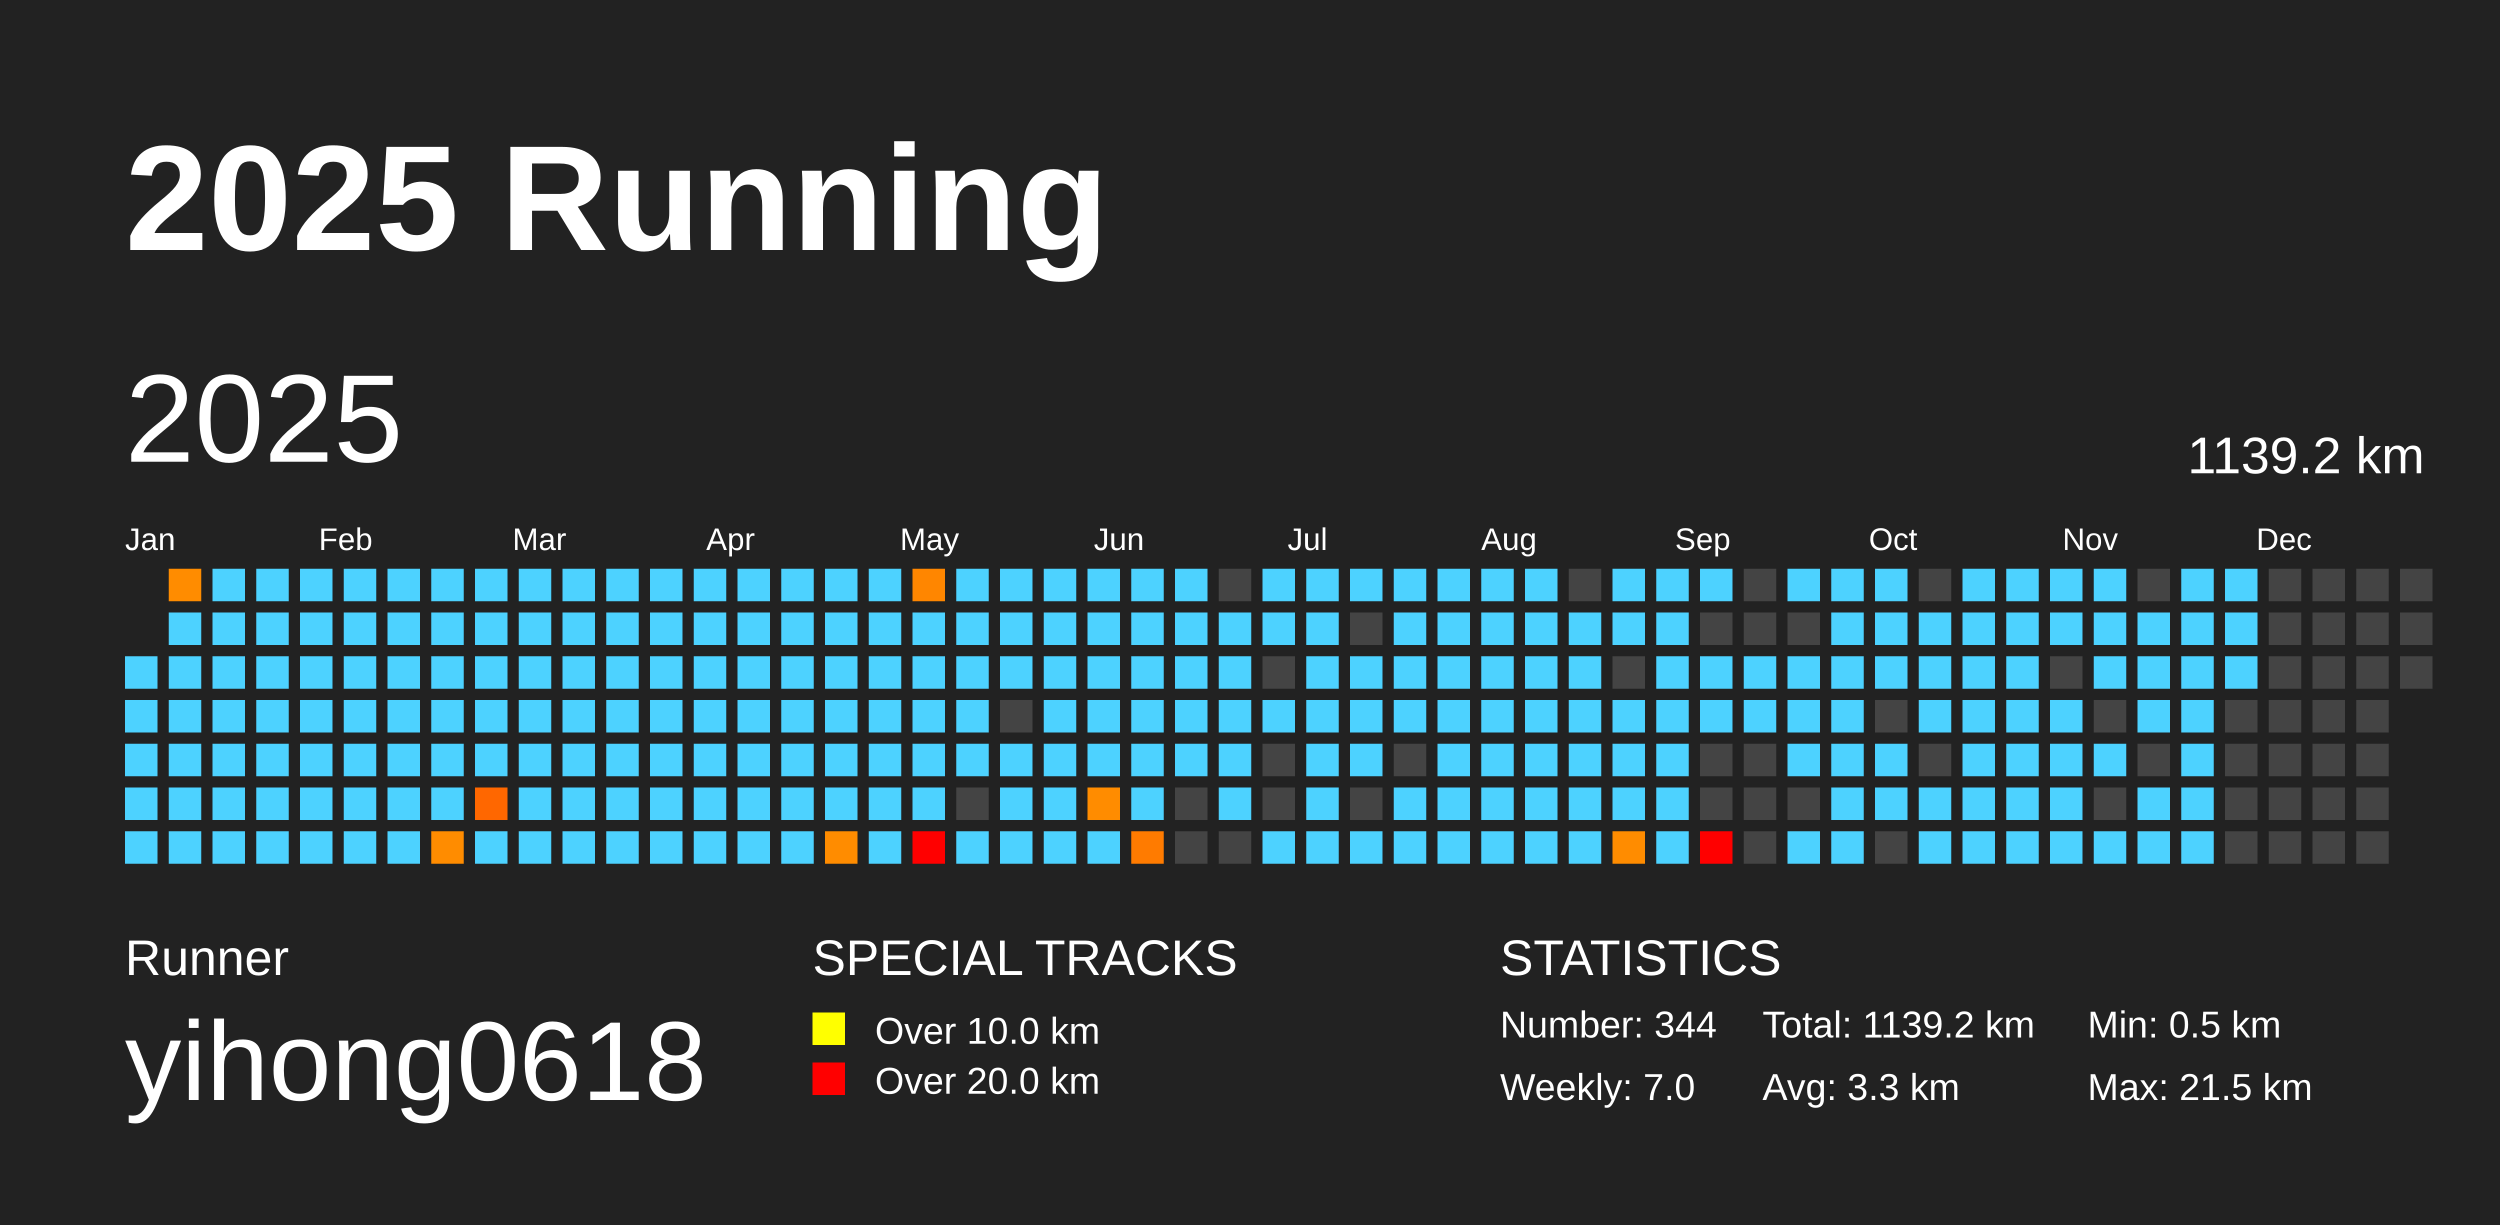
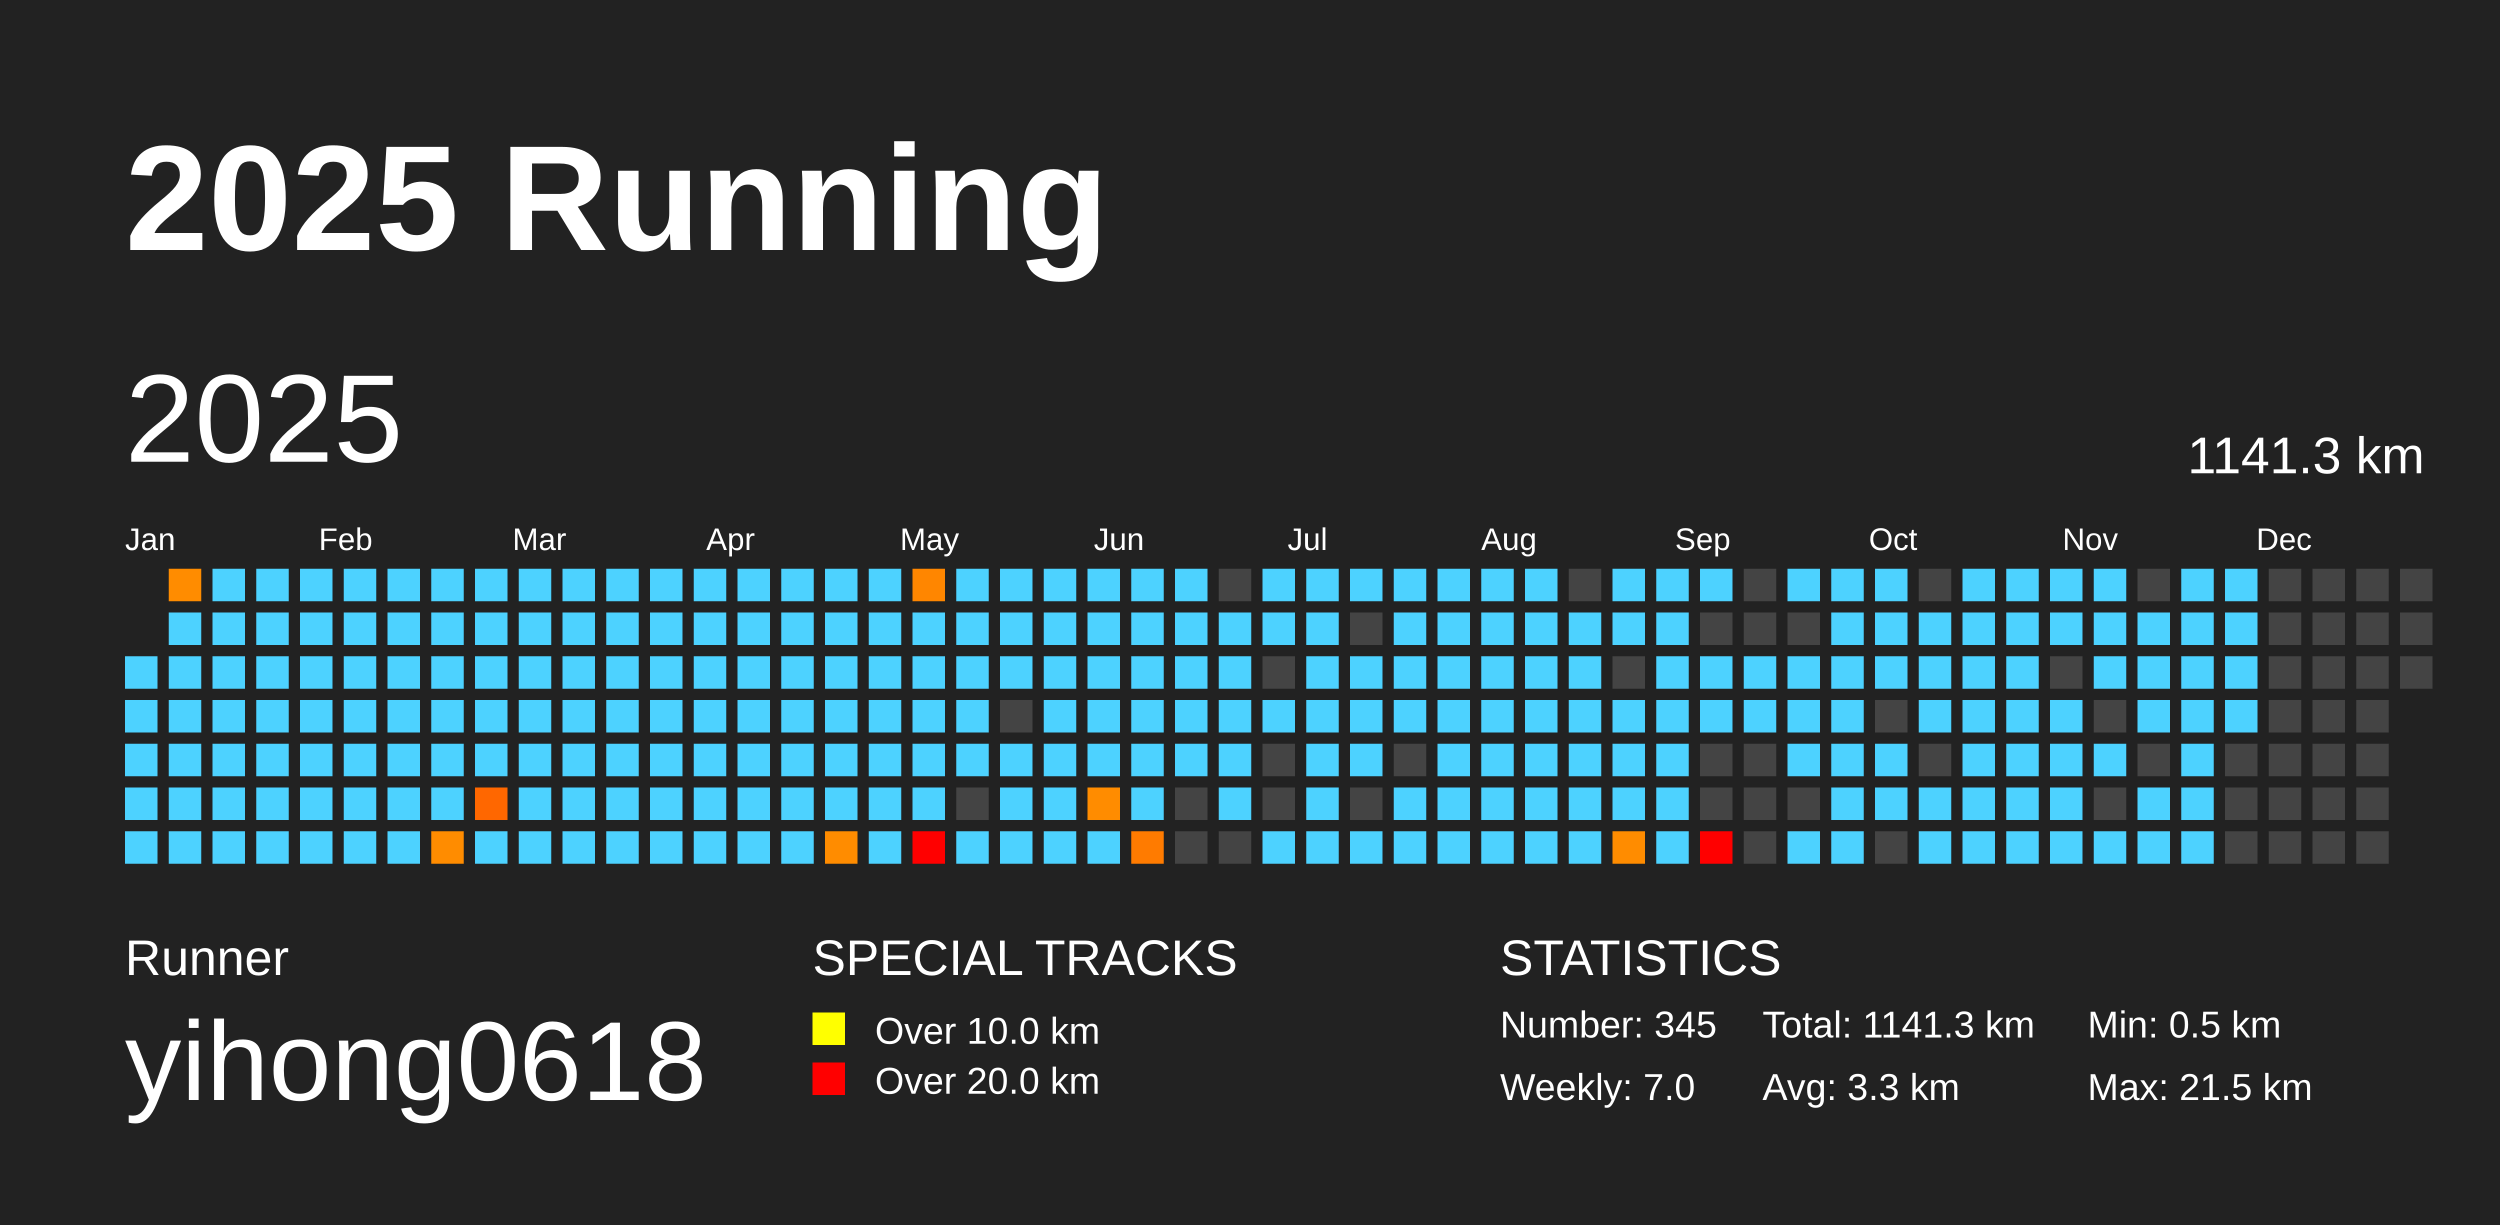
<svg xmlns="http://www.w3.org/2000/svg" baseProfile="full" height="98mm" version="1.1" viewBox="0,0,200,98" width="200mm">
  <defs />
  <rect fill="#222222" height="98" width="200" x="0" y="0" />
  <text fill="#FFFFFF" style="font-size:12px; font-family:Arial; font-weight:bold;" x="10" y="20">2025 Running</text>
  <text fill="#FFFFFF" style="font-size:4px; font-family:Arial" x="10" y="78">Runner</text>
  <text fill="#FFFFFF" style="font-size:9px; font-family:Arial" x="10" y="88">yihong0618</text>
  <text fill="#FFFFFF" style="font-size:4px; font-family:Arial" x="65" y="78">SPECIAL TRACKS</text>
  <rect fill="yellow" height="2.6" width="2.6" x="65" y="81" />
  <text fill="#FFFFFF" style="font-size:3px; font-family:Arial" x="70" y="83.5">Over 10.0 km</text>
  <rect fill="red" height="2.6" width="2.6" x="65" y="85" />
  <text fill="#FFFFFF" style="font-size:3px; font-family:Arial" x="70" y="87.5">Over 20.0 km</text>
  <text fill="#FFFFFF" style="font-size:4px; font-family:Arial" x="120" y="78">STATISTICS</text>
-   <text fill="#FFFFFF" style="font-size:3px; font-family:Arial" x="120" y="83">Number: 344</text>
+   <text fill="#FFFFFF" style="font-size:3px; font-family:Arial" x="120" y="83">Number: 345</text>
  <text fill="#FFFFFF" style="font-size:3px; font-family:Arial" x="120" y="88">Weekly: 7.0</text>
-   <text fill="#FFFFFF" style="font-size:3px; font-family:Arial" x="141" y="83">Total: 1139.2 km</text>
+   <text fill="#FFFFFF" style="font-size:3px; font-family:Arial" x="141" y="83">Total: 1141.3 km</text>
  <text fill="#FFFFFF" style="font-size:3px; font-family:Arial" x="141" y="88">Avg: 3.3 km</text>
  <text fill="#FFFFFF" style="font-size:3px; font-family:Arial" x="167" y="83">Min: 0.5 km</text>
  <text fill="#FFFFFF" style="font-size:3px; font-family:Arial" x="167" y="88">Max: 21.5 km</text>
  <text dominant-baseline="hanging" fill="#FFFFFF" style="font-size:10.0px; font-family:Arial;" x="10" y="30">2025</text>
-   <text dominant-baseline="hanging" fill="#FFFFFF" style="font-size:4.125px; font-family:Arial;" x="175" y="35">1139.2 km</text>
+   <text dominant-baseline="hanging" fill="#FFFFFF" style="font-size:4.125px; font-family:Arial;" x="175" y="35">1141.3 km</text>
  <text fill="#FFFFFF" style="font-size:2.5px; font-family:Arial" x="10.0" y="44">Jan</text>
  <text fill="#FFFFFF" style="font-size:2.5px; font-family:Arial" x="25.5" y="44">Feb</text>
  <text fill="#FFFFFF" style="font-size:2.5px; font-family:Arial" x="41.0" y="44">Mar</text>
  <text fill="#FFFFFF" style="font-size:2.5px; font-family:Arial" x="56.5" y="44">Apr</text>
  <text fill="#FFFFFF" style="font-size:2.5px; font-family:Arial" x="72.0" y="44">May</text>
  <text fill="#FFFFFF" style="font-size:2.5px; font-family:Arial" x="87.5" y="44">Jun</text>
  <text fill="#FFFFFF" style="font-size:2.5px; font-family:Arial" x="103.0" y="44">Jul</text>
  <text fill="#FFFFFF" style="font-size:2.5px; font-family:Arial" x="118.5" y="44">Aug</text>
  <text fill="#FFFFFF" style="font-size:2.5px; font-family:Arial" x="134.0" y="44">Sep</text>
  <text fill="#FFFFFF" style="font-size:2.5px; font-family:Arial" x="149.5" y="44">Oct</text>
  <text fill="#FFFFFF" style="font-size:2.5px; font-family:Arial" x="165.0" y="44">Nov</text>
  <text fill="#FFFFFF" style="font-size:2.5px; font-family:Arial" x="180.5" y="44">Dec</text>
  <rect fill="#4dd2ff" height="2.6" width="2.6" x="10.0" y="52.5" />
  <rect fill="#4dd2ff" height="2.6" width="2.6" x="10.0" y="56.0" />
  <rect fill="#4dd2ff" height="2.6" width="2.6" x="10.0" y="59.5" />
  <rect fill="#4dd2ff" height="2.6" width="2.6" x="10.0" y="63.0" />
  <rect fill="#4dd2ff" height="2.6" width="2.6" x="10.0" y="66.5" />
  <rect fill="#ff8c00" height="2.6" width="2.6" x="13.5" y="45.5" />
  <rect fill="#4dd2ff" height="2.6" width="2.6" x="13.5" y="49.0" />
  <rect fill="#4dd2ff" height="2.6" width="2.6" x="13.5" y="52.5" />
  <rect fill="#4dd2ff" height="2.6" width="2.6" x="13.5" y="56.0" />
  <rect fill="#4dd2ff" height="2.6" width="2.6" x="13.5" y="59.5" />
  <rect fill="#4dd2ff" height="2.6" width="2.6" x="13.5" y="63.0" />
  <rect fill="#4dd2ff" height="2.6" width="2.6" x="13.5" y="66.5" />
  <rect fill="#4dd2ff" height="2.6" width="2.6" x="17.0" y="45.5" />
  <rect fill="#4dd2ff" height="2.6" width="2.6" x="17.0" y="49.0" />
  <rect fill="#4dd2ff" height="2.6" width="2.6" x="17.0" y="52.5" />
  <rect fill="#4dd2ff" height="2.6" width="2.6" x="17.0" y="56.0" />
  <rect fill="#4dd2ff" height="2.6" width="2.6" x="17.0" y="59.5" />
  <rect fill="#4dd2ff" height="2.6" width="2.6" x="17.0" y="63.0" />
  <rect fill="#4dd2ff" height="2.6" width="2.6" x="17.0" y="66.5" />
  <rect fill="#4dd2ff" height="2.6" width="2.6" x="20.5" y="45.5" />
  <rect fill="#4dd2ff" height="2.6" width="2.6" x="20.5" y="49.0" />
  <rect fill="#4dd2ff" height="2.6" width="2.6" x="20.5" y="52.5" />
  <rect fill="#4dd2ff" height="2.6" width="2.6" x="20.5" y="56.0" />
  <rect fill="#4dd2ff" height="2.6" width="2.6" x="20.5" y="59.5" />
  <rect fill="#4dd2ff" height="2.6" width="2.6" x="20.5" y="63.0" />
  <rect fill="#4dd2ff" height="2.6" width="2.6" x="20.5" y="66.5" />
  <rect fill="#4dd2ff" height="2.6" width="2.6" x="24.0" y="45.5" />
  <rect fill="#4dd2ff" height="2.6" width="2.6" x="24.0" y="49.0" />
  <rect fill="#4dd2ff" height="2.6" width="2.6" x="24.0" y="52.5" />
  <rect fill="#4dd2ff" height="2.6" width="2.6" x="24.0" y="56.0" />
  <rect fill="#4dd2ff" height="2.6" width="2.6" x="24.0" y="59.5" />
  <rect fill="#4dd2ff" height="2.6" width="2.6" x="24.0" y="63.0" />
  <rect fill="#4dd2ff" height="2.6" width="2.6" x="24.0" y="66.5" />
  <rect fill="#4dd2ff" height="2.6" width="2.6" x="27.5" y="45.5" />
  <rect fill="#4dd2ff" height="2.6" width="2.6" x="27.5" y="49.0" />
  <rect fill="#4dd2ff" height="2.6" width="2.6" x="27.5" y="52.5" />
  <rect fill="#4dd2ff" height="2.6" width="2.6" x="27.5" y="56.0" />
  <rect fill="#4dd2ff" height="2.6" width="2.6" x="27.5" y="59.5" />
  <rect fill="#4dd2ff" height="2.6" width="2.6" x="27.5" y="63.0" />
  <rect fill="#4dd2ff" height="2.6" width="2.6" x="27.5" y="66.5" />
  <rect fill="#4dd2ff" height="2.6" width="2.6" x="31.0" y="45.5" />
  <rect fill="#4dd2ff" height="2.6" width="2.6" x="31.0" y="49.0" />
  <rect fill="#4dd2ff" height="2.6" width="2.6" x="31.0" y="52.5" />
  <rect fill="#4dd2ff" height="2.6" width="2.6" x="31.0" y="56.0" />
  <rect fill="#4dd2ff" height="2.6" width="2.6" x="31.0" y="59.5" />
  <rect fill="#4dd2ff" height="2.6" width="2.6" x="31.0" y="63.0" />
  <rect fill="#4dd2ff" height="2.6" width="2.6" x="31.0" y="66.5" />
  <rect fill="#4dd2ff" height="2.6" width="2.6" x="34.5" y="45.5" />
  <rect fill="#4dd2ff" height="2.6" width="2.6" x="34.5" y="49.0" />
  <rect fill="#4dd2ff" height="2.6" width="2.6" x="34.5" y="52.5" />
  <rect fill="#4dd2ff" height="2.6" width="2.6" x="34.5" y="56.0" />
  <rect fill="#4dd2ff" height="2.6" width="2.6" x="34.5" y="59.5" />
  <rect fill="#4dd2ff" height="2.6" width="2.6" x="34.5" y="63.0" />
  <rect fill="#ff8c00" height="2.6" width="2.6" x="34.5" y="66.5" />
  <rect fill="#4dd2ff" height="2.6" width="2.6" x="38.0" y="45.5" />
  <rect fill="#4dd2ff" height="2.6" width="2.6" x="38.0" y="49.0" />
  <rect fill="#4dd2ff" height="2.6" width="2.6" x="38.0" y="52.5" />
  <rect fill="#4dd2ff" height="2.6" width="2.6" x="38.0" y="56.0" />
  <rect fill="#4dd2ff" height="2.6" width="2.6" x="38.0" y="59.5" />
  <rect fill="#ff6700" height="2.6" width="2.6" x="38.0" y="63.0" />
  <rect fill="#4dd2ff" height="2.6" width="2.6" x="38.0" y="66.5" />
  <rect fill="#4dd2ff" height="2.6" width="2.6" x="41.5" y="45.5" />
  <rect fill="#4dd2ff" height="2.6" width="2.6" x="41.5" y="49.0" />
  <rect fill="#4dd2ff" height="2.6" width="2.6" x="41.5" y="52.5" />
  <rect fill="#4dd2ff" height="2.6" width="2.6" x="41.5" y="56.0" />
  <rect fill="#4dd2ff" height="2.6" width="2.6" x="41.5" y="59.5" />
  <rect fill="#4dd2ff" height="2.6" width="2.6" x="41.5" y="63.0" />
  <rect fill="#4dd2ff" height="2.6" width="2.6" x="41.5" y="66.5" />
  <rect fill="#4dd2ff" height="2.6" width="2.6" x="45.0" y="45.5" />
  <rect fill="#4dd2ff" height="2.6" width="2.6" x="45.0" y="49.0" />
  <rect fill="#4dd2ff" height="2.6" width="2.6" x="45.0" y="52.5" />
  <rect fill="#4dd2ff" height="2.6" width="2.6" x="45.0" y="56.0" />
  <rect fill="#4dd2ff" height="2.6" width="2.6" x="45.0" y="59.5" />
  <rect fill="#4dd2ff" height="2.6" width="2.6" x="45.0" y="63.0" />
  <rect fill="#4dd2ff" height="2.6" width="2.6" x="45.0" y="66.5" />
  <rect fill="#4dd2ff" height="2.6" width="2.6" x="48.5" y="45.5" />
  <rect fill="#4dd2ff" height="2.6" width="2.6" x="48.5" y="49.0" />
  <rect fill="#4dd2ff" height="2.6" width="2.6" x="48.5" y="52.5" />
  <rect fill="#4dd2ff" height="2.6" width="2.6" x="48.5" y="56.0" />
  <rect fill="#4dd2ff" height="2.6" width="2.6" x="48.5" y="59.5" />
  <rect fill="#4dd2ff" height="2.6" width="2.6" x="48.5" y="63.0" />
  <rect fill="#4dd2ff" height="2.6" width="2.6" x="48.5" y="66.5" />
  <rect fill="#4dd2ff" height="2.6" width="2.6" x="52.0" y="45.5" />
  <rect fill="#4dd2ff" height="2.6" width="2.6" x="52.0" y="49.0" />
  <rect fill="#4dd2ff" height="2.6" width="2.6" x="52.0" y="52.5" />
  <rect fill="#4dd2ff" height="2.6" width="2.6" x="52.0" y="56.0" />
  <rect fill="#4dd2ff" height="2.6" width="2.6" x="52.0" y="59.5" />
  <rect fill="#4dd2ff" height="2.6" width="2.6" x="52.0" y="63.0" />
  <rect fill="#4dd2ff" height="2.6" width="2.6" x="52.0" y="66.5" />
  <rect fill="#4dd2ff" height="2.6" width="2.6" x="55.5" y="45.5" />
  <rect fill="#4dd2ff" height="2.6" width="2.6" x="55.5" y="49.0" />
  <rect fill="#4dd2ff" height="2.6" width="2.6" x="55.5" y="52.5" />
  <rect fill="#4dd2ff" height="2.6" width="2.6" x="55.5" y="56.0" />
  <rect fill="#4dd2ff" height="2.6" width="2.6" x="55.5" y="59.5" />
  <rect fill="#4dd2ff" height="2.6" width="2.6" x="55.5" y="63.0" />
  <rect fill="#4dd2ff" height="2.6" width="2.6" x="55.5" y="66.5" />
  <rect fill="#4dd2ff" height="2.6" width="2.6" x="59.0" y="45.5" />
  <rect fill="#4dd2ff" height="2.6" width="2.6" x="59.0" y="49.0" />
  <rect fill="#4dd2ff" height="2.6" width="2.6" x="59.0" y="52.5" />
  <rect fill="#4dd2ff" height="2.6" width="2.6" x="59.0" y="56.0" />
  <rect fill="#4dd2ff" height="2.6" width="2.6" x="59.0" y="59.5" />
  <rect fill="#4dd2ff" height="2.6" width="2.6" x="59.0" y="63.0" />
  <rect fill="#4dd2ff" height="2.6" width="2.6" x="59.0" y="66.5" />
  <rect fill="#4dd2ff" height="2.6" width="2.6" x="62.5" y="45.5" />
  <rect fill="#4dd2ff" height="2.6" width="2.6" x="62.5" y="49.0" />
  <rect fill="#4dd2ff" height="2.6" width="2.6" x="62.5" y="52.5" />
  <rect fill="#4dd2ff" height="2.6" width="2.6" x="62.5" y="56.0" />
  <rect fill="#4dd2ff" height="2.6" width="2.6" x="62.5" y="59.5" />
  <rect fill="#4dd2ff" height="2.6" width="2.6" x="62.5" y="63.0" />
  <rect fill="#4dd2ff" height="2.6" width="2.6" x="62.5" y="66.5" />
  <rect fill="#4dd2ff" height="2.6" width="2.6" x="66.0" y="45.5" />
  <rect fill="#4dd2ff" height="2.6" width="2.6" x="66.0" y="49.0" />
  <rect fill="#4dd2ff" height="2.6" width="2.6" x="66.0" y="52.5" />
  <rect fill="#4dd2ff" height="2.6" width="2.6" x="66.0" y="56.0" />
  <rect fill="#4dd2ff" height="2.6" width="2.6" x="66.0" y="59.5" />
  <rect fill="#4dd2ff" height="2.6" width="2.6" x="66.0" y="63.0" />
  <rect fill="#ff8c00" height="2.6" width="2.6" x="66.0" y="66.5" />
  <rect fill="#4dd2ff" height="2.6" width="2.6" x="69.5" y="45.5" />
  <rect fill="#4dd2ff" height="2.6" width="2.6" x="69.5" y="49.0" />
  <rect fill="#4dd2ff" height="2.6" width="2.6" x="69.5" y="52.5" />
  <rect fill="#4dd2ff" height="2.6" width="2.6" x="69.5" y="56.0" />
  <rect fill="#4dd2ff" height="2.6" width="2.6" x="69.5" y="59.5" />
  <rect fill="#4dd2ff" height="2.6" width="2.6" x="69.5" y="63.0" />
  <rect fill="#4dd2ff" height="2.6" width="2.6" x="69.5" y="66.5" />
  <rect fill="#ff8600" height="2.6" width="2.6" x="73.0" y="45.5" />
  <rect fill="#4dd2ff" height="2.6" width="2.6" x="73.0" y="49.0" />
  <rect fill="#4dd2ff" height="2.6" width="2.6" x="73.0" y="52.5" />
  <rect fill="#4dd2ff" height="2.6" width="2.6" x="73.0" y="56.0" />
  <rect fill="#4dd2ff" height="2.6" width="2.6" x="73.0" y="59.5" />
  <rect fill="#4dd2ff" height="2.6" width="2.6" x="73.0" y="63.0" />
  <rect fill="red" height="2.6" width="2.6" x="73.0" y="66.5" />
  <rect fill="#4dd2ff" height="2.6" width="2.6" x="76.5" y="45.5" />
  <rect fill="#4dd2ff" height="2.6" width="2.6" x="76.5" y="49.0" />
  <rect fill="#4dd2ff" height="2.6" width="2.6" x="76.5" y="52.5" />
  <rect fill="#4dd2ff" height="2.6" width="2.6" x="76.5" y="56.0" />
  <rect fill="#4dd2ff" height="2.6" width="2.6" x="76.5" y="59.5" />
  <rect fill="#444444" height="2.6" width="2.6" x="76.5" y="63.0" />
  <rect fill="#4dd2ff" height="2.6" width="2.6" x="76.5" y="66.5" />
  <rect fill="#4dd2ff" height="2.6" width="2.6" x="80.0" y="45.5" />
  <rect fill="#4dd2ff" height="2.6" width="2.6" x="80.0" y="49.0" />
  <rect fill="#4dd2ff" height="2.6" width="2.6" x="80.0" y="52.5" />
  <rect fill="#444444" height="2.6" width="2.6" x="80.0" y="56.0" />
  <rect fill="#4dd2ff" height="2.6" width="2.6" x="80.0" y="59.5" />
  <rect fill="#4dd2ff" height="2.6" width="2.6" x="80.0" y="63.0" />
  <rect fill="#4dd2ff" height="2.6" width="2.6" x="80.0" y="66.5" />
  <rect fill="#4dd2ff" height="2.6" width="2.6" x="83.5" y="45.5" />
  <rect fill="#4dd2ff" height="2.6" width="2.6" x="83.5" y="49.0" />
  <rect fill="#4dd2ff" height="2.6" width="2.6" x="83.5" y="52.5" />
  <rect fill="#4dd2ff" height="2.6" width="2.6" x="83.5" y="56.0" />
  <rect fill="#4dd2ff" height="2.6" width="2.6" x="83.5" y="59.5" />
  <rect fill="#4dd2ff" height="2.6" width="2.6" x="83.5" y="63.0" />
  <rect fill="#4dd2ff" height="2.6" width="2.6" x="83.5" y="66.5" />
  <rect fill="#4dd2ff" height="2.6" width="2.6" x="87.0" y="45.5" />
  <rect fill="#4dd2ff" height="2.6" width="2.6" x="87.0" y="49.0" />
  <rect fill="#4dd2ff" height="2.6" width="2.6" x="87.0" y="52.5" />
  <rect fill="#4dd2ff" height="2.6" width="2.6" x="87.0" y="56.0" />
  <rect fill="#4dd2ff" height="2.6" width="2.6" x="87.0" y="59.5" />
  <rect fill="#ff8c00" height="2.6" width="2.6" x="87.0" y="63.0" />
  <rect fill="#4dd2ff" height="2.6" width="2.6" x="87.0" y="66.5" />
  <rect fill="#4dd2ff" height="2.6" width="2.6" x="90.5" y="45.5" />
  <rect fill="#4dd2ff" height="2.6" width="2.6" x="90.5" y="49.0" />
  <rect fill="#4dd2ff" height="2.6" width="2.6" x="90.5" y="52.5" />
  <rect fill="#4dd2ff" height="2.6" width="2.6" x="90.5" y="56.0" />
  <rect fill="#4dd2ff" height="2.6" width="2.6" x="90.5" y="59.5" />
  <rect fill="#4dd2ff" height="2.6" width="2.6" x="90.5" y="63.0" />
  <rect fill="#ff7b00" height="2.6" width="2.6" x="90.5" y="66.5" />
  <rect fill="#4dd2ff" height="2.6" width="2.6" x="94.0" y="45.5" />
  <rect fill="#4dd2ff" height="2.6" width="2.6" x="94.0" y="49.0" />
  <rect fill="#4dd2ff" height="2.6" width="2.6" x="94.0" y="52.5" />
  <rect fill="#4dd2ff" height="2.6" width="2.6" x="94.0" y="56.0" />
  <rect fill="#4dd2ff" height="2.6" width="2.6" x="94.0" y="59.5" />
  <rect fill="#444444" height="2.6" width="2.6" x="94.0" y="63.0" />
  <rect fill="#444444" height="2.6" width="2.6" x="94.0" y="66.5" />
  <rect fill="#444444" height="2.6" width="2.6" x="97.5" y="45.5" />
  <rect fill="#4dd2ff" height="2.6" width="2.6" x="97.5" y="49.0" />
  <rect fill="#4dd2ff" height="2.6" width="2.6" x="97.5" y="52.5" />
  <rect fill="#4dd2ff" height="2.6" width="2.6" x="97.5" y="56.0" />
  <rect fill="#4dd2ff" height="2.6" width="2.6" x="97.5" y="59.5" />
  <rect fill="#4dd2ff" height="2.6" width="2.6" x="97.5" y="63.0" />
  <rect fill="#444444" height="2.6" width="2.6" x="97.5" y="66.5" />
  <rect fill="#4dd2ff" height="2.6" width="2.6" x="101.0" y="45.5" />
  <rect fill="#4dd2ff" height="2.6" width="2.6" x="101.0" y="49.0" />
  <rect fill="#444444" height="2.6" width="2.6" x="101.0" y="52.5" />
  <rect fill="#4dd2ff" height="2.6" width="2.6" x="101.0" y="56.0" />
  <rect fill="#444444" height="2.6" width="2.6" x="101.0" y="59.5" />
  <rect fill="#444444" height="2.6" width="2.6" x="101.0" y="63.0" />
  <rect fill="#4dd2ff" height="2.6" width="2.6" x="101.0" y="66.5" />
  <rect fill="#4dd2ff" height="2.6" width="2.6" x="104.5" y="45.5" />
  <rect fill="#4dd2ff" height="2.6" width="2.6" x="104.5" y="49.0" />
  <rect fill="#4dd2ff" height="2.6" width="2.6" x="104.5" y="52.5" />
  <rect fill="#4dd2ff" height="2.6" width="2.6" x="104.5" y="56.0" />
  <rect fill="#4dd2ff" height="2.6" width="2.6" x="104.5" y="59.5" />
  <rect fill="#4dd2ff" height="2.6" width="2.6" x="104.5" y="63.0" />
  <rect fill="#4dd2ff" height="2.6" width="2.6" x="104.5" y="66.5" />
  <rect fill="#4dd2ff" height="2.6" width="2.6" x="108.0" y="45.5" />
  <rect fill="#444444" height="2.6" width="2.6" x="108.0" y="49.0" />
  <rect fill="#4dd2ff" height="2.6" width="2.6" x="108.0" y="52.5" />
  <rect fill="#4dd2ff" height="2.6" width="2.6" x="108.0" y="56.0" />
  <rect fill="#4dd2ff" height="2.6" width="2.6" x="108.0" y="59.5" />
  <rect fill="#444444" height="2.6" width="2.6" x="108.0" y="63.0" />
  <rect fill="#4dd2ff" height="2.6" width="2.6" x="108.0" y="66.5" />
  <rect fill="#4dd2ff" height="2.6" width="2.6" x="111.5" y="45.5" />
  <rect fill="#4dd2ff" height="2.6" width="2.6" x="111.5" y="49.0" />
  <rect fill="#4dd2ff" height="2.6" width="2.6" x="111.5" y="52.5" />
  <rect fill="#4dd2ff" height="2.6" width="2.6" x="111.5" y="56.0" />
  <rect fill="#444444" height="2.6" width="2.6" x="111.5" y="59.5" />
  <rect fill="#4dd2ff" height="2.6" width="2.6" x="111.5" y="63.0" />
  <rect fill="#4dd2ff" height="2.6" width="2.6" x="111.5" y="66.5" />
  <rect fill="#4dd2ff" height="2.6" width="2.6" x="115.0" y="45.5" />
  <rect fill="#4dd2ff" height="2.6" width="2.6" x="115.0" y="49.0" />
  <rect fill="#4dd2ff" height="2.6" width="2.6" x="115.0" y="52.5" />
  <rect fill="#4dd2ff" height="2.6" width="2.6" x="115.0" y="56.0" />
  <rect fill="#4dd2ff" height="2.6" width="2.6" x="115.0" y="59.5" />
  <rect fill="#4dd2ff" height="2.6" width="2.6" x="115.0" y="63.0" />
  <rect fill="#4dd2ff" height="2.6" width="2.6" x="115.0" y="66.5" />
  <rect fill="#4dd2ff" height="2.6" width="2.6" x="118.5" y="45.5" />
  <rect fill="#4dd2ff" height="2.6" width="2.6" x="118.5" y="49.0" />
  <rect fill="#4dd2ff" height="2.6" width="2.6" x="118.5" y="52.5" />
  <rect fill="#4dd2ff" height="2.6" width="2.6" x="118.5" y="56.0" />
  <rect fill="#4dd2ff" height="2.6" width="2.6" x="118.5" y="59.5" />
  <rect fill="#4dd2ff" height="2.6" width="2.6" x="118.5" y="63.0" />
  <rect fill="#4dd2ff" height="2.6" width="2.6" x="118.5" y="66.5" />
  <rect fill="#4dd2ff" height="2.6" width="2.6" x="122.0" y="45.5" />
  <rect fill="#4dd2ff" height="2.6" width="2.6" x="122.0" y="49.0" />
  <rect fill="#4dd2ff" height="2.6" width="2.6" x="122.0" y="52.5" />
  <rect fill="#4dd2ff" height="2.6" width="2.6" x="122.0" y="56.0" />
  <rect fill="#4dd2ff" height="2.6" width="2.6" x="122.0" y="59.5" />
  <rect fill="#4dd2ff" height="2.6" width="2.6" x="122.0" y="63.0" />
  <rect fill="#4dd2ff" height="2.6" width="2.6" x="122.0" y="66.5" />
  <rect fill="#444444" height="2.6" width="2.6" x="125.5" y="45.5" />
  <rect fill="#4dd2ff" height="2.6" width="2.6" x="125.5" y="49.0" />
  <rect fill="#4dd2ff" height="2.6" width="2.6" x="125.5" y="52.5" />
  <rect fill="#4dd2ff" height="2.6" width="2.6" x="125.5" y="56.0" />
  <rect fill="#4dd2ff" height="2.6" width="2.6" x="125.5" y="59.5" />
  <rect fill="#4dd2ff" height="2.6" width="2.6" x="125.5" y="63.0" />
  <rect fill="#4dd2ff" height="2.6" width="2.6" x="125.5" y="66.5" />
  <rect fill="#4dd2ff" height="2.6" width="2.6" x="129.0" y="45.5" />
  <rect fill="#4dd2ff" height="2.6" width="2.6" x="129.0" y="49.0" />
  <rect fill="#444444" height="2.6" width="2.6" x="129.0" y="52.5" />
  <rect fill="#4dd2ff" height="2.6" width="2.6" x="129.0" y="56.0" />
  <rect fill="#4dd2ff" height="2.6" width="2.6" x="129.0" y="59.5" />
  <rect fill="#4dd2ff" height="2.6" width="2.6" x="129.0" y="63.0" />
  <rect fill="#ff8c00" height="2.6" width="2.6" x="129.0" y="66.5" />
  <rect fill="#4dd2ff" height="2.6" width="2.6" x="132.5" y="45.5" />
  <rect fill="#4dd2ff" height="2.6" width="2.6" x="132.5" y="49.0" />
  <rect fill="#4dd2ff" height="2.6" width="2.6" x="132.5" y="52.5" />
  <rect fill="#4dd2ff" height="2.6" width="2.6" x="132.5" y="56.0" />
  <rect fill="#4dd2ff" height="2.6" width="2.6" x="132.5" y="59.5" />
  <rect fill="#4dd2ff" height="2.6" width="2.6" x="132.5" y="63.0" />
  <rect fill="#4dd2ff" height="2.6" width="2.6" x="132.5" y="66.5" />
  <rect fill="#4dd2ff" height="2.6" width="2.6" x="136.0" y="45.5" />
  <rect fill="#444444" height="2.6" width="2.6" x="136.0" y="49.0" />
  <rect fill="#4dd2ff" height="2.6" width="2.6" x="136.0" y="52.5" />
  <rect fill="#4dd2ff" height="2.6" width="2.6" x="136.0" y="56.0" />
  <rect fill="#444444" height="2.6" width="2.6" x="136.0" y="59.5" />
  <rect fill="#444444" height="2.6" width="2.6" x="136.0" y="63.0" />
  <rect fill="red" height="2.6" width="2.6" x="136.0" y="66.5" />
  <rect fill="#444444" height="2.6" width="2.6" x="139.5" y="45.5" />
  <rect fill="#444444" height="2.6" width="2.6" x="139.5" y="49.0" />
  <rect fill="#4dd2ff" height="2.6" width="2.6" x="139.5" y="52.5" />
  <rect fill="#4dd2ff" height="2.6" width="2.6" x="139.5" y="56.0" />
  <rect fill="#444444" height="2.6" width="2.6" x="139.5" y="59.5" />
  <rect fill="#444444" height="2.6" width="2.6" x="139.5" y="63.0" />
  <rect fill="#444444" height="2.6" width="2.6" x="139.5" y="66.5" />
  <rect fill="#4dd2ff" height="2.6" width="2.6" x="143.0" y="45.5" />
  <rect fill="#444444" height="2.6" width="2.6" x="143.0" y="49.0" />
  <rect fill="#4dd2ff" height="2.6" width="2.6" x="143.0" y="52.5" />
  <rect fill="#4dd2ff" height="2.6" width="2.6" x="143.0" y="56.0" />
  <rect fill="#4dd2ff" height="2.6" width="2.6" x="143.0" y="59.5" />
  <rect fill="#444444" height="2.6" width="2.6" x="143.0" y="63.0" />
  <rect fill="#4dd2ff" height="2.6" width="2.6" x="143.0" y="66.5" />
  <rect fill="#4dd2ff" height="2.6" width="2.6" x="146.5" y="45.5" />
  <rect fill="#4dd2ff" height="2.6" width="2.6" x="146.5" y="49.0" />
  <rect fill="#4dd2ff" height="2.6" width="2.6" x="146.5" y="52.5" />
  <rect fill="#4dd2ff" height="2.6" width="2.6" x="146.5" y="56.0" />
  <rect fill="#4dd2ff" height="2.6" width="2.6" x="146.5" y="59.5" />
  <rect fill="#4dd2ff" height="2.6" width="2.6" x="146.5" y="63.0" />
  <rect fill="#4dd2ff" height="2.6" width="2.6" x="146.5" y="66.5" />
  <rect fill="#4dd2ff" height="2.6" width="2.6" x="150.0" y="45.5" />
  <rect fill="#4dd2ff" height="2.6" width="2.6" x="150.0" y="49.0" />
  <rect fill="#4dd2ff" height="2.6" width="2.6" x="150.0" y="52.5" />
  <rect fill="#444444" height="2.6" width="2.6" x="150.0" y="56.0" />
  <rect fill="#4dd2ff" height="2.6" width="2.6" x="150.0" y="59.5" />
  <rect fill="#4dd2ff" height="2.6" width="2.6" x="150.0" y="63.0" />
  <rect fill="#444444" height="2.6" width="2.6" x="150.0" y="66.5" />
  <rect fill="#444444" height="2.6" width="2.6" x="153.5" y="45.5" />
  <rect fill="#4dd2ff" height="2.6" width="2.6" x="153.5" y="49.0" />
  <rect fill="#4dd2ff" height="2.6" width="2.6" x="153.5" y="52.5" />
  <rect fill="#4dd2ff" height="2.6" width="2.6" x="153.5" y="56.0" />
  <rect fill="#444444" height="2.6" width="2.6" x="153.5" y="59.5" />
  <rect fill="#4dd2ff" height="2.6" width="2.6" x="153.5" y="63.0" />
  <rect fill="#4dd2ff" height="2.6" width="2.6" x="153.5" y="66.5" />
  <rect fill="#4dd2ff" height="2.6" width="2.6" x="157.0" y="45.5" />
  <rect fill="#4dd2ff" height="2.6" width="2.6" x="157.0" y="49.0" />
  <rect fill="#4dd2ff" height="2.6" width="2.6" x="157.0" y="52.5" />
  <rect fill="#4dd2ff" height="2.6" width="2.6" x="157.0" y="56.0" />
  <rect fill="#4dd2ff" height="2.6" width="2.6" x="157.0" y="59.5" />
  <rect fill="#4dd2ff" height="2.6" width="2.6" x="157.0" y="63.0" />
  <rect fill="#4dd2ff" height="2.6" width="2.6" x="157.0" y="66.5" />
  <rect fill="#4dd2ff" height="2.6" width="2.6" x="160.5" y="45.5" />
  <rect fill="#4dd2ff" height="2.6" width="2.6" x="160.5" y="49.0" />
  <rect fill="#4dd2ff" height="2.6" width="2.6" x="160.5" y="52.5" />
  <rect fill="#4dd2ff" height="2.6" width="2.6" x="160.5" y="56.0" />
  <rect fill="#4dd2ff" height="2.6" width="2.6" x="160.5" y="59.5" />
  <rect fill="#4dd2ff" height="2.6" width="2.6" x="160.5" y="63.0" />
  <rect fill="#4dd2ff" height="2.6" width="2.6" x="160.5" y="66.5" />
  <rect fill="#4dd2ff" height="2.6" width="2.6" x="164.0" y="45.5" />
  <rect fill="#4dd2ff" height="2.6" width="2.6" x="164.0" y="49.0" />
  <rect fill="#444444" height="2.6" width="2.6" x="164.0" y="52.5" />
  <rect fill="#4dd2ff" height="2.6" width="2.6" x="164.0" y="56.0" />
  <rect fill="#4dd2ff" height="2.6" width="2.6" x="164.0" y="59.5" />
  <rect fill="#4dd2ff" height="2.6" width="2.6" x="164.0" y="63.0" />
  <rect fill="#4dd2ff" height="2.6" width="2.6" x="164.0" y="66.5" />
  <rect fill="#4dd2ff" height="2.6" width="2.6" x="167.5" y="45.5" />
  <rect fill="#4dd2ff" height="2.6" width="2.6" x="167.5" y="49.0" />
  <rect fill="#4dd2ff" height="2.6" width="2.6" x="167.5" y="52.5" />
  <rect fill="#444444" height="2.6" width="2.6" x="167.5" y="56.0" />
  <rect fill="#4dd2ff" height="2.6" width="2.6" x="167.5" y="59.5" />
  <rect fill="#444444" height="2.6" width="2.6" x="167.5" y="63.0" />
  <rect fill="#4dd2ff" height="2.6" width="2.6" x="167.5" y="66.5" />
  <rect fill="#444444" height="2.6" width="2.6" x="171.0" y="45.5" />
  <rect fill="#4dd2ff" height="2.6" width="2.6" x="171.0" y="49.0" />
  <rect fill="#4dd2ff" height="2.6" width="2.6" x="171.0" y="52.5" />
  <rect fill="#4dd2ff" height="2.6" width="2.6" x="171.0" y="56.0" />
  <rect fill="#444444" height="2.6" width="2.6" x="171.0" y="59.5" />
  <rect fill="#4dd2ff" height="2.6" width="2.6" x="171.0" y="63.0" />
  <rect fill="#4dd2ff" height="2.6" width="2.6" x="171.0" y="66.5" />
  <rect fill="#4dd2ff" height="2.6" width="2.6" x="174.5" y="45.5" />
  <rect fill="#4dd2ff" height="2.6" width="2.6" x="174.5" y="49.0" />
  <rect fill="#4dd2ff" height="2.6" width="2.6" x="174.5" y="52.5" />
  <rect fill="#4dd2ff" height="2.6" width="2.6" x="174.5" y="56.0" />
  <rect fill="#4dd2ff" height="2.6" width="2.6" x="174.5" y="59.5" />
  <rect fill="#4dd2ff" height="2.6" width="2.6" x="174.5" y="63.0" />
  <rect fill="#4dd2ff" height="2.6" width="2.6" x="174.5" y="66.5" />
  <rect fill="#4dd2ff" height="2.6" width="2.6" x="178.0" y="45.5" />
  <rect fill="#4dd2ff" height="2.6" width="2.6" x="178.0" y="49.0" />
  <rect fill="#4dd2ff" height="2.6" width="2.6" x="178.0" y="52.5" />
-   <rect fill="#444444" height="2.6" width="2.6" x="178.0" y="56.0" />
+   <rect fill="#4dd2ff" height="2.6" width="2.6" x="178.0" y="56.0" />
  <rect fill="#444444" height="2.6" width="2.6" x="178.0" y="59.5" />
  <rect fill="#444444" height="2.6" width="2.6" x="178.0" y="63.0" />
  <rect fill="#444444" height="2.6" width="2.6" x="178.0" y="66.5" />
  <rect fill="#444444" height="2.6" width="2.6" x="181.5" y="45.5" />
  <rect fill="#444444" height="2.6" width="2.6" x="181.5" y="49.0" />
  <rect fill="#444444" height="2.6" width="2.6" x="181.5" y="52.5" />
  <rect fill="#444444" height="2.6" width="2.6" x="181.5" y="56.0" />
  <rect fill="#444444" height="2.6" width="2.6" x="181.5" y="59.5" />
  <rect fill="#444444" height="2.6" width="2.6" x="181.5" y="63.0" />
  <rect fill="#444444" height="2.6" width="2.6" x="181.5" y="66.5" />
  <rect fill="#444444" height="2.6" width="2.6" x="185.0" y="45.5" />
  <rect fill="#444444" height="2.6" width="2.6" x="185.0" y="49.0" />
  <rect fill="#444444" height="2.6" width="2.6" x="185.0" y="52.5" />
  <rect fill="#444444" height="2.6" width="2.6" x="185.0" y="56.0" />
  <rect fill="#444444" height="2.6" width="2.6" x="185.0" y="59.5" />
  <rect fill="#444444" height="2.6" width="2.6" x="185.0" y="63.0" />
  <rect fill="#444444" height="2.6" width="2.6" x="185.0" y="66.5" />
  <rect fill="#444444" height="2.6" width="2.6" x="188.5" y="45.5" />
  <rect fill="#444444" height="2.6" width="2.6" x="188.5" y="49.0" />
  <rect fill="#444444" height="2.6" width="2.6" x="188.5" y="52.5" />
  <rect fill="#444444" height="2.6" width="2.6" x="188.5" y="56.0" />
  <rect fill="#444444" height="2.6" width="2.6" x="188.5" y="59.5" />
  <rect fill="#444444" height="2.6" width="2.6" x="188.5" y="63.0" />
  <rect fill="#444444" height="2.6" width="2.6" x="188.5" y="66.5" />
  <rect fill="#444444" height="2.6" width="2.6" x="192.0" y="45.5" />
  <rect fill="#444444" height="2.6" width="2.6" x="192.0" y="49.0" />
  <rect fill="#444444" height="2.6" width="2.6" x="192.0" y="52.5" />
</svg>
